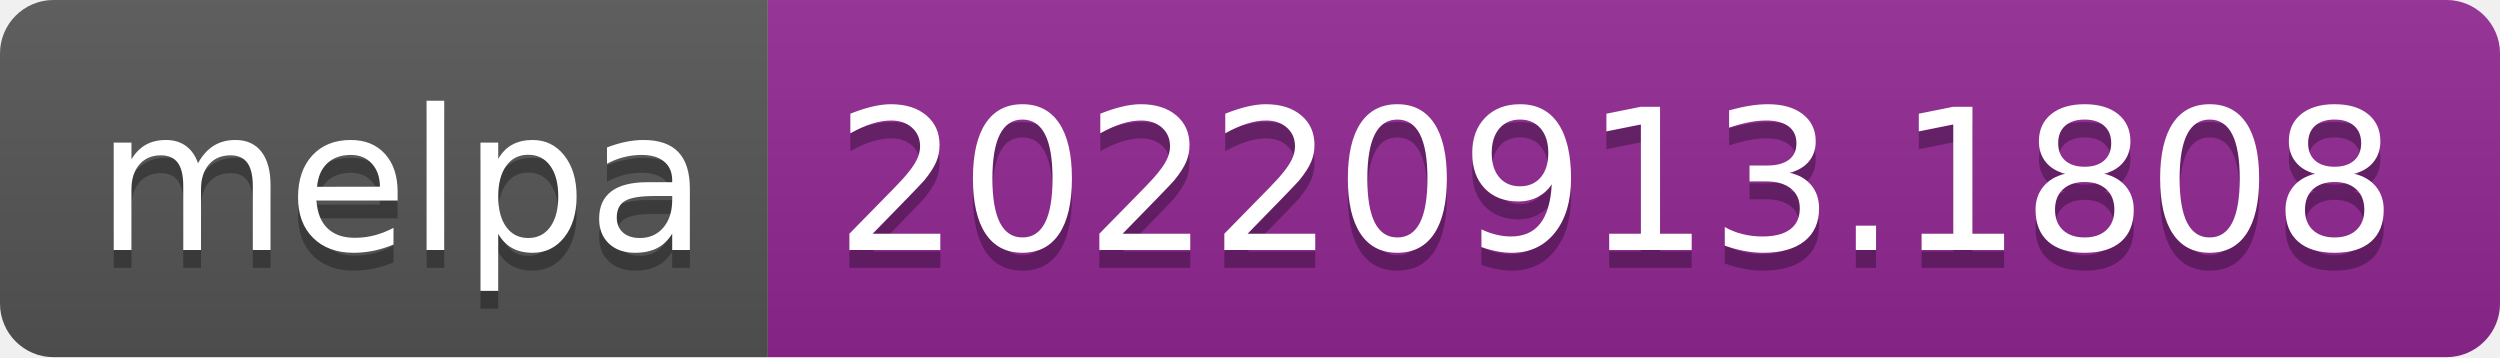
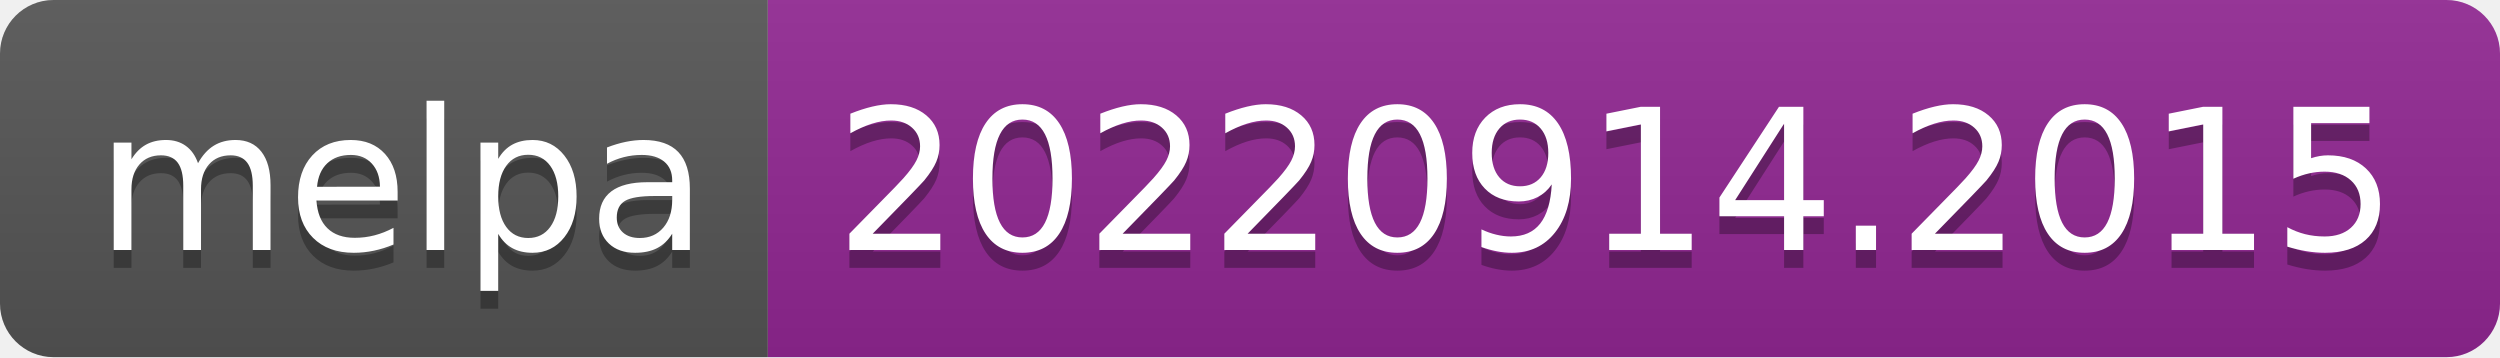
- <svg xmlns="http://www.w3.org/2000/svg" width="140" height="20" role="img" aria-label="melpa: 20220913.1808">
+ <svg xmlns="http://www.w3.org/2000/svg" width="140" height="20" role="img" aria-label="melpa: 20220914.2015">
  <linearGradient id="s" x2="0" y2="100%">
    <stop offset="0" stop-color="#bbb" stop-opacity=".1" />
    <stop offset="1" stop-opacity=".1" />
  </linearGradient>
  <clipPath id="r">
    <rect width="140" height="20" rx="3" fill="#fff" />
  </clipPath>
  <g clip-path="url(#r)">
    <rect width="43" height="20" fill="#555" />
    <rect x="43" width="97" height="20" fill="#922793" />
    <rect width="140" height="20" fill="url(#s)" />
  </g>
  <g fill="#fff" text-anchor="middle" font-family="Verdana,Geneva,DejaVu Sans,sans-serif" text-rendering="geometricPrecision" font-size="110">
    <text aria-hidden="true" x="225" y="150" fill="#010101" fill-opacity=".3" transform="scale(.1)" textLength="330">melpa</text>
    <text x="225" y="140" transform="scale(.1)" fill="#fff" textLength="330">melpa</text>
-     <text aria-hidden="true" x="905" y="150" fill="#010101" fill-opacity=".3" transform="scale(.1)" textLength="870">20220913.1808</text>
-     <text x="905" y="140" transform="scale(.1)" fill="#fff" textLength="870">20220913.1808</text>
+     <text aria-hidden="true" x="905" y="150" fill="#010101" fill-opacity=".3" transform="scale(.1)" textLength="870">20220914.2015</text>
+     <text x="905" y="140" transform="scale(.1)" fill="#fff" textLength="870">20220914.2015</text>
  </g>
</svg>
